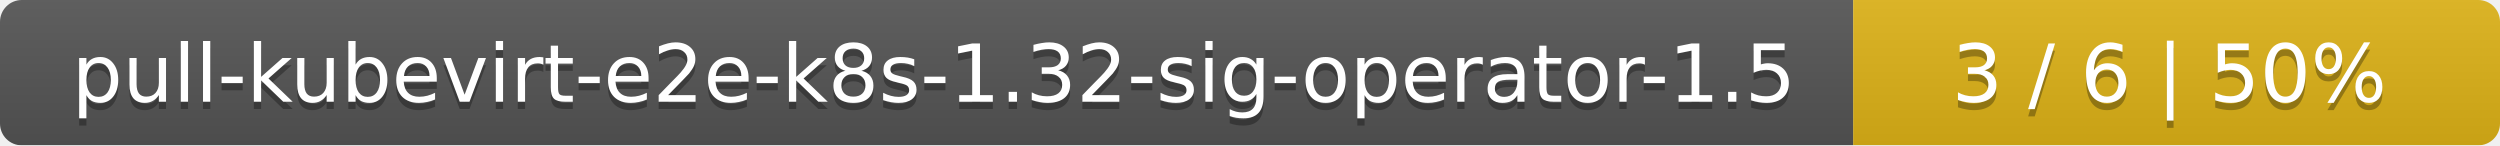
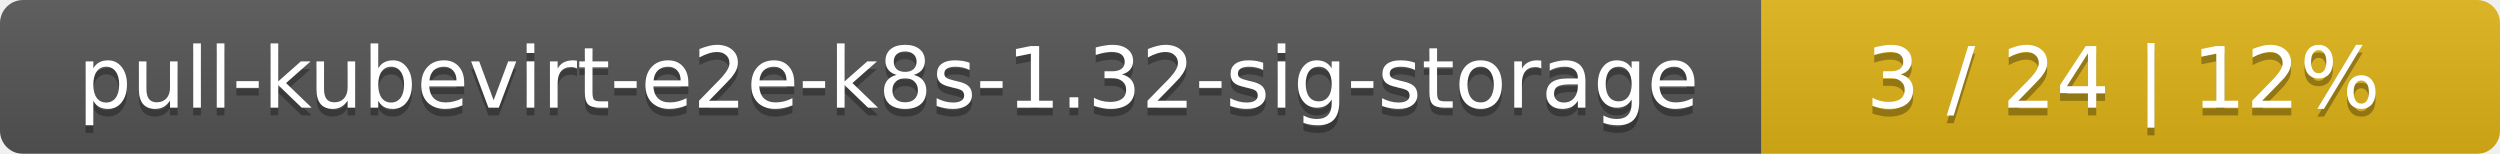
- <svg xmlns="http://www.w3.org/2000/svg" width="344" height="20">
+ <svg xmlns="http://www.w3.org/2000/svg" width="325" height="20">
  <linearGradient id="smooth" x2="0" y2="100%">
    <stop offset="0" stop-color="#bbb" stop-opacity=".1" />
    <stop offset="1" stop-opacity=".1" />
  </linearGradient>
  <mask id="round">
-     <rect width="344" height="20" rx="3" fill="#fff" />
+     <rect width="325" height="20" rx="3" fill="#fff" />
  </mask>
  <g mask="url(#round)">
-     <rect width="255" height="20" fill="#555" />
-     <rect x="255" width="89" height="20" fill="#dfb317" />
-     <rect width="344" height="20" fill="url(#smooth)" />
+     <rect width="229" height="20" fill="#555" />
+     <rect x="229" width="96" height="20" fill="#dfb317" />
+     <rect width="325" height="20" fill="url(#smooth)" />
  </g>
  <g fill="#fff" text-anchor="middle" font-family="DejaVu Sans,Verdana,Geneva,sans-serif" font-size="11">
-     <text x="128.5" y="15" fill="#010101" fill-opacity=".3">pull-kubevirt-e2e-k8s-1.32-sig-operator-1.5</text>
-     <text x="128.5" y="14">pull-kubevirt-e2e-k8s-1.32-sig-operator-1.5</text>
-     <text x="298.5" y="15" fill="#010101" fill-opacity=".3">3 / 6    |    50%</text>
-     <text x="298.5" y="14">3 / 6    |    50%</text>
+     <text x="115.5" y="15" fill="#010101" fill-opacity=".3">pull-kubevirt-e2e-k8s-1.32-sig-storage</text>
+     <text x="115.5" y="14">pull-kubevirt-e2e-k8s-1.32-sig-storage</text>
+     <text x="276" y="15" fill="#010101" fill-opacity=".3">3 / 24    |    12%</text>
+     <text x="276" y="14">3 / 24    |    12%</text>
  </g>
</svg>
